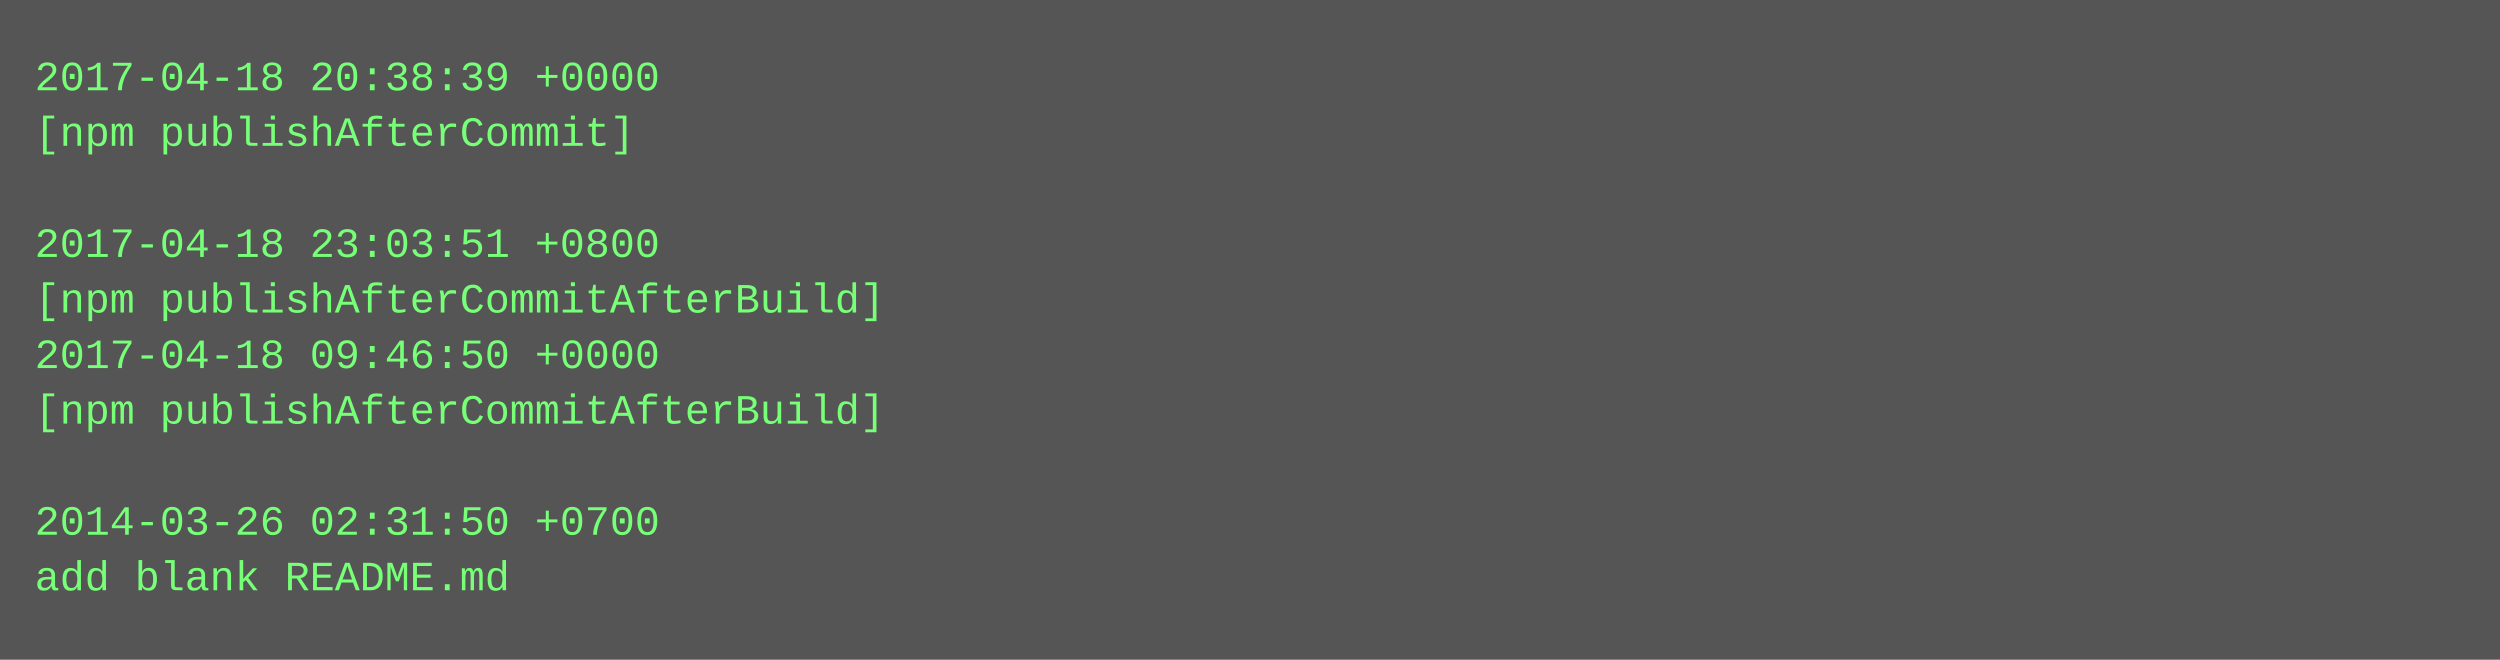
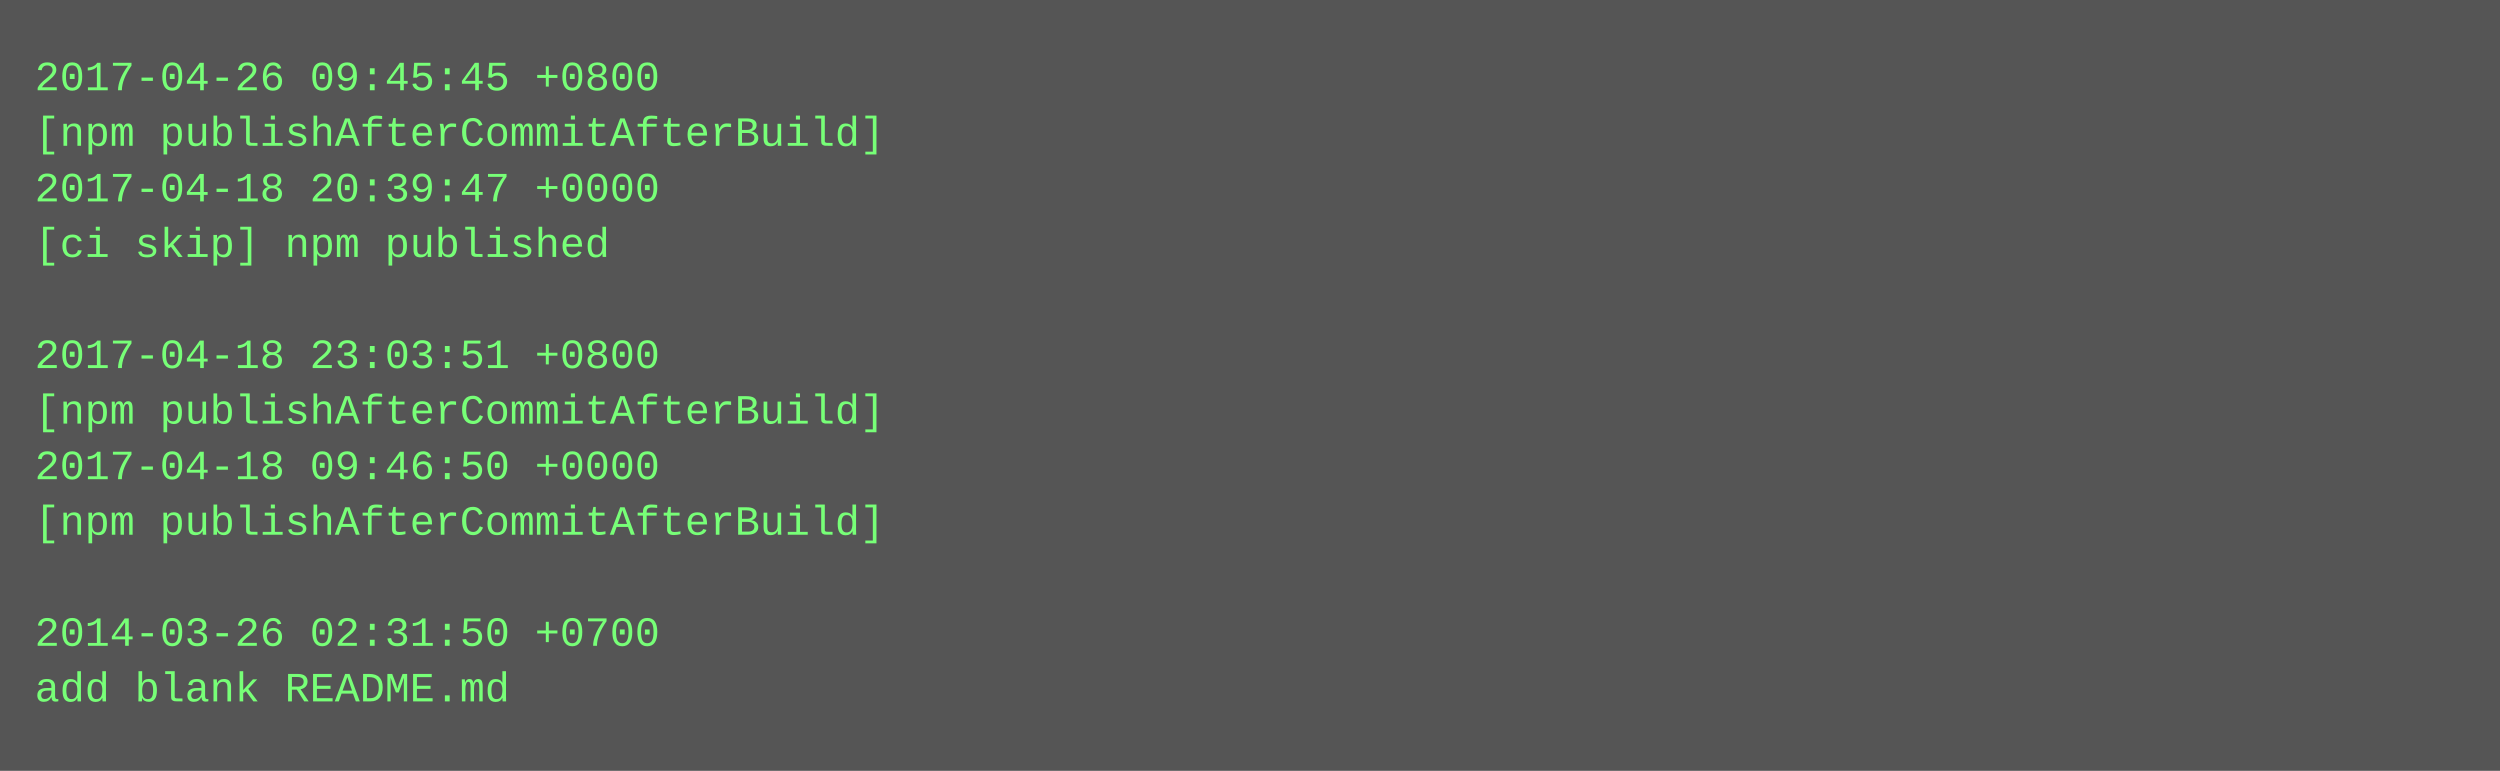
- <svg xmlns="http://www.w3.org/2000/svg" height="190" width="720">
-   <rect height="190" fill="#555" width="720" />
+ <svg xmlns="http://www.w3.org/2000/svg" height="222" width="720">
+   <rect height="222" fill="#555" width="720" />
  <text fill="#7f7" font-family="Courier New" font-size="12" xml:space="preserve">
-     <tspan x="10" y="26">2017-04-18 20:38:39 +0000</tspan>
-     <tspan x="10" y="42">[npm publishAfterCommit]</tspan>
-     <tspan x="10" y="58" />
-     <tspan x="10" y="74">2017-04-18 23:03:51 +0800</tspan>
-     <tspan x="10" y="90">[npm publishAfterCommitAfterBuild]</tspan>
-     <tspan x="10" y="106">2017-04-18 09:46:50 +0000</tspan>
+     <tspan x="10" y="26">2017-04-26 09:45:45 +0800</tspan>
+     <tspan x="10" y="42">[npm publishAfterCommitAfterBuild]</tspan>
+     <tspan x="10" y="58">2017-04-18 20:39:47 +0000</tspan>
+     <tspan x="10" y="74">[ci skip] npm published</tspan>
+     <tspan x="10" y="90" />
+     <tspan x="10" y="106">2017-04-18 23:03:51 +0800</tspan>
    <tspan x="10" y="122">[npm publishAfterCommitAfterBuild]</tspan>
-     <tspan x="10" y="138" />
-     <tspan x="10" y="154">2014-03-26 02:31:50 +0700</tspan>
-     <tspan x="10" y="170">add blank README.md</tspan>
+     <tspan x="10" y="138">2017-04-18 09:46:50 +0000</tspan>
+     <tspan x="10" y="154">[npm publishAfterCommitAfterBuild]</tspan>
+     <tspan x="10" y="170" />
+     <tspan x="10" y="186">2014-03-26 02:31:50 +0700</tspan>
+     <tspan x="10" y="202">add blank README.md</tspan>
  </text>
</svg>
